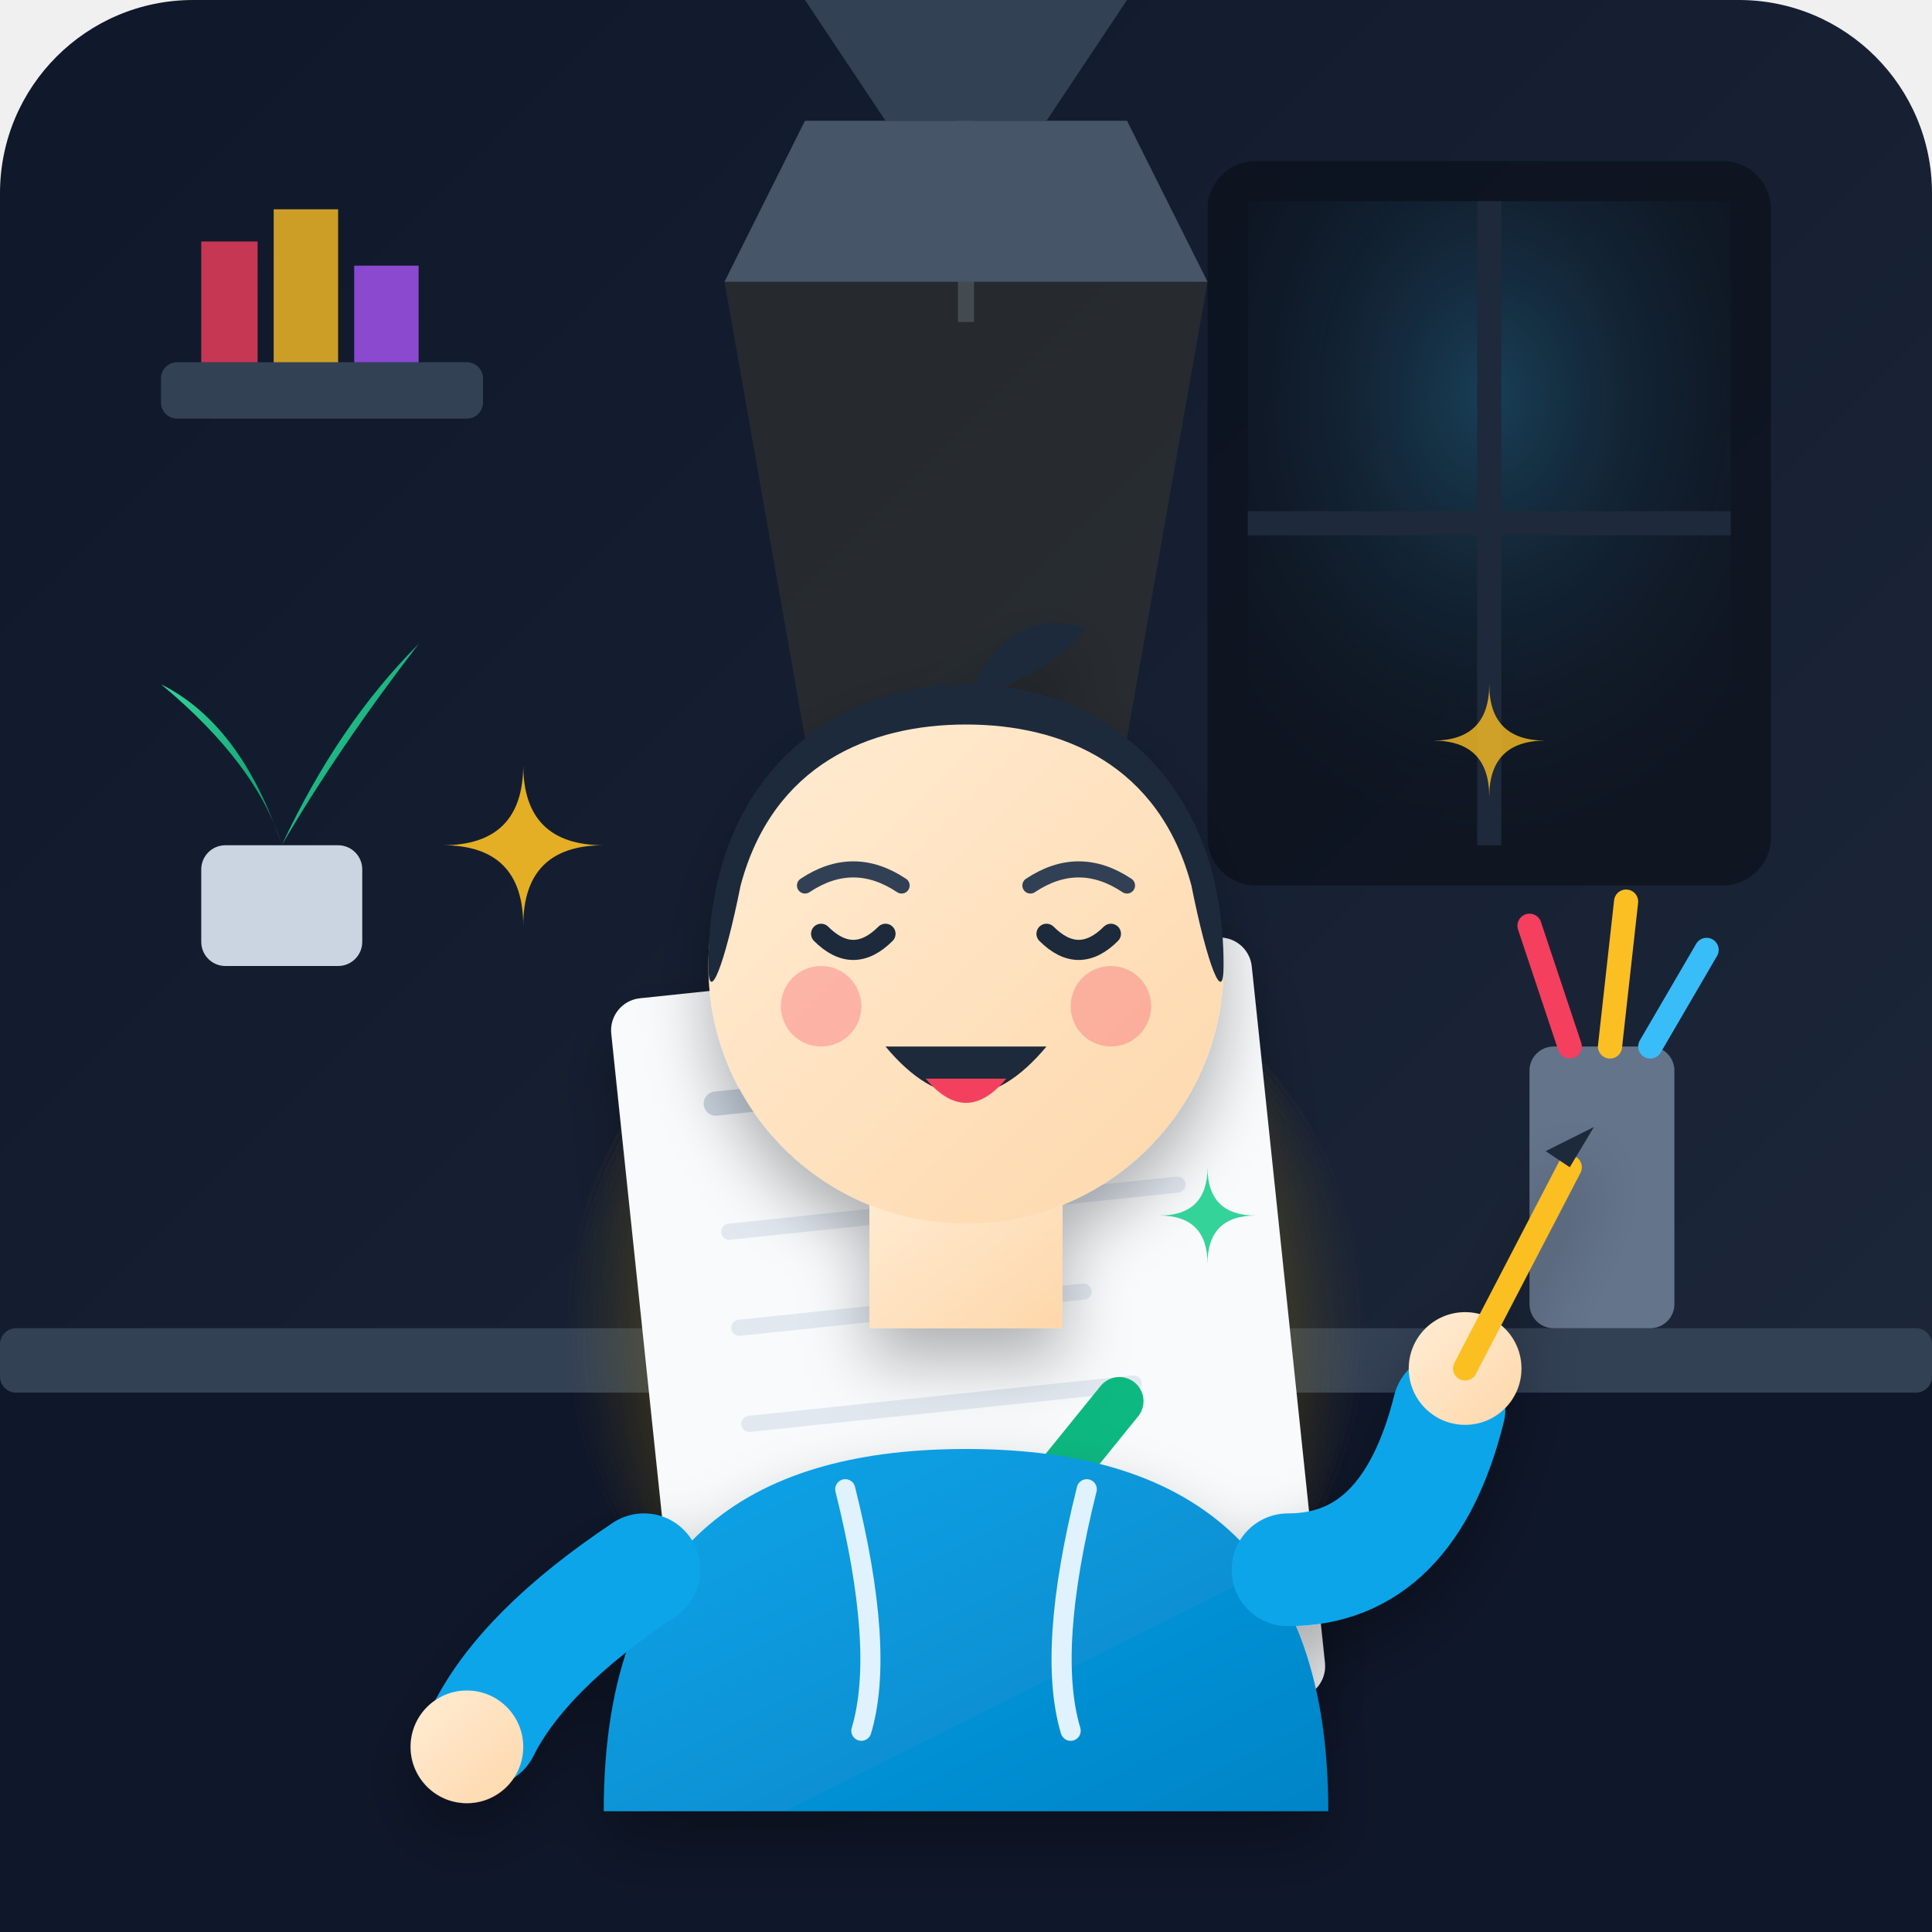
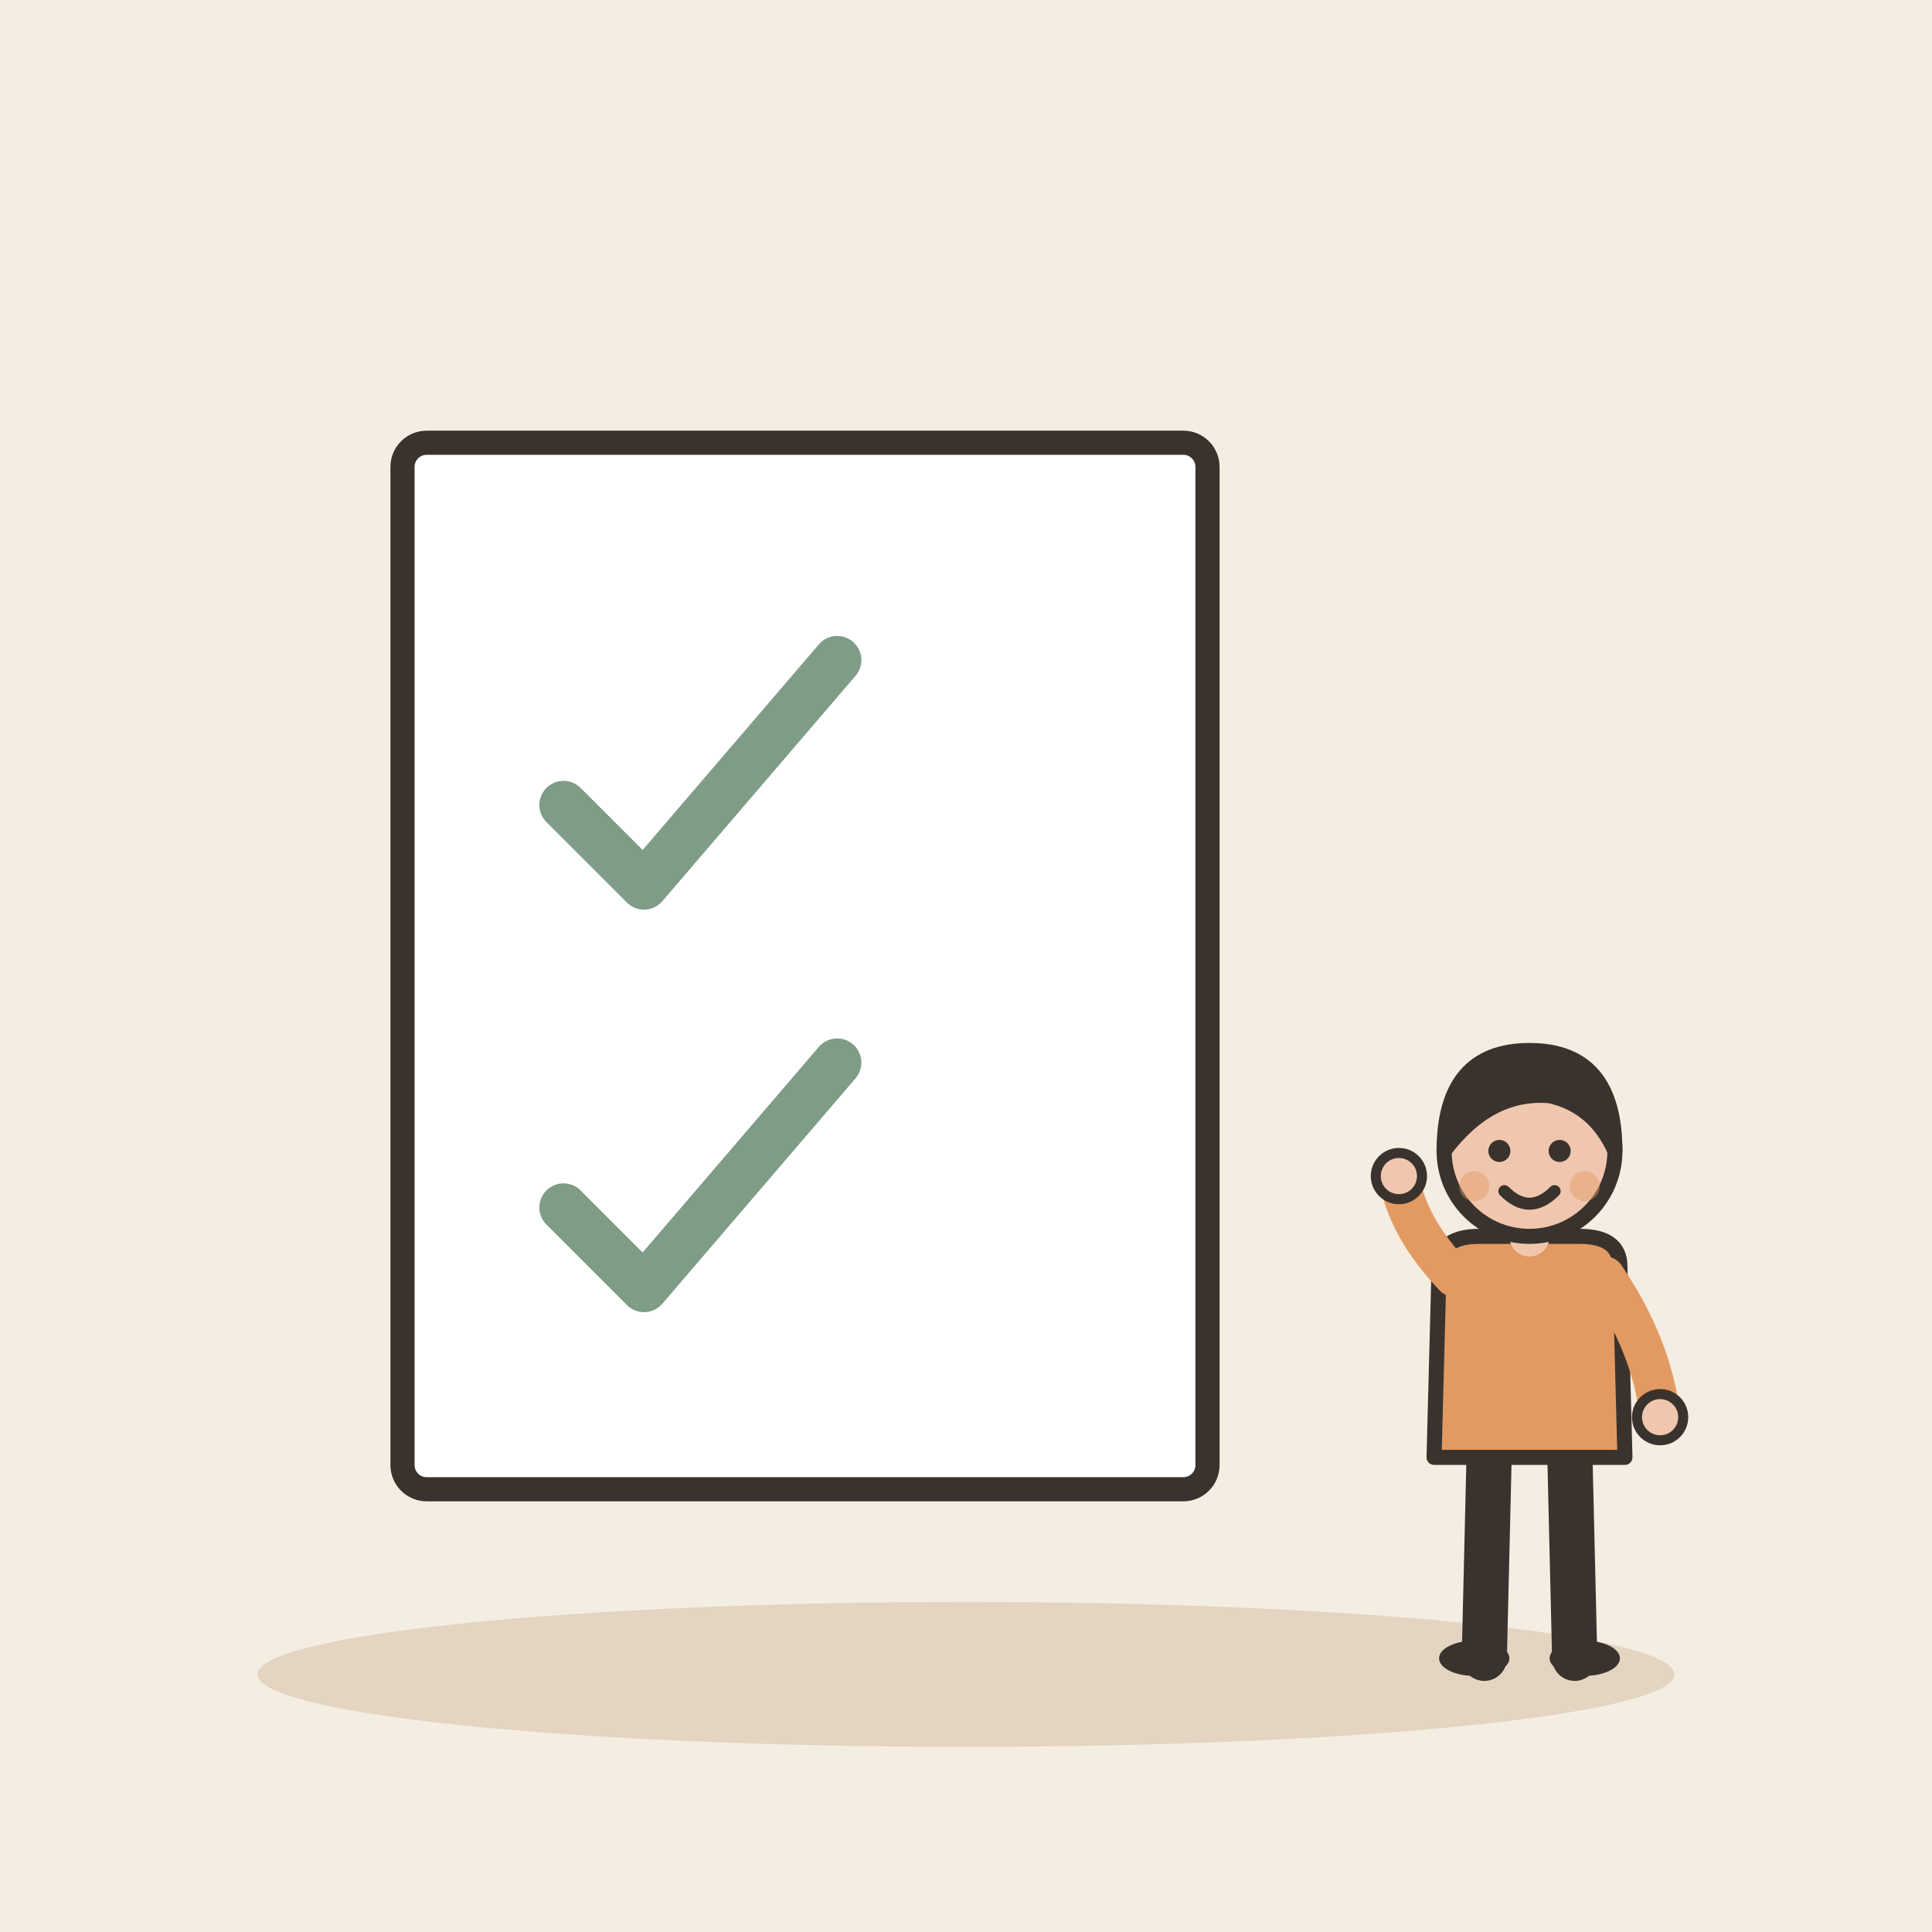
- <svg xmlns="http://www.w3.org/2000/svg" width="240" height="240" viewBox="0 0 240 240">
-   <defs>
-     <linearGradient id="bgGrad" x1="0%" y1="0%" x2="100%" y2="100%">
-       <stop offset="0%" stop-color="#0f172a" />
-       <stop offset="100%" stop-color="#1e293b" />
-     </linearGradient>
-     <radialGradient id="windowGlow" cx="50%" cy="30%" r="70%">
-       <stop offset="0%" stop-color="#38bdf8" stop-opacity="0.25" />
-       <stop offset="100%" stop-color="#1e293b" stop-opacity="0" />
-     </radialGradient>
-     <radialGradient id="paperGlow" cx="50%" cy="50%" r="50%">
-       <stop offset="0%" stop-color="#fbbf24" stop-opacity="0.4" />
-       <stop offset="100%" stop-color="#fbbf24" stop-opacity="0" />
-     </radialGradient>
-     <linearGradient id="skinGrad" x1="0%" y1="0%" x2="100%" y2="100%">
-       <stop offset="0%" stop-color="#ffedd5" />
-       <stop offset="100%" stop-color="#fed7aa" />
-     </linearGradient>
-     <linearGradient id="hoodieGrad" x1="0%" y1="0%" x2="100%" y2="100%">
-       <stop offset="0%" stop-color="#0ea5e9" />
-       <stop offset="100%" stop-color="#0284c7" />
-     </linearGradient>
-     <linearGradient id="leafGrad" x1="0%" y1="0%" x2="100%" y2="100%">
-       <stop offset="0%" stop-color="#34d399" />
-       <stop offset="100%" stop-color="#059669" />
-     </linearGradient>
-     <filter id="shadow" x="-10%" y="-10%" width="120%" height="120%">
-       <feDropShadow dx="0" dy="4" stdDeviation="4" flood-color="#000" flood-opacity="0.3" />
-     </filter>
-   </defs>
-   <rect width="240" height="240" rx="24" fill="url(#bgGrad)" />
-   <rect x="150" y="20" width="70" height="90" rx="6" fill="#090d16" opacity="0.6" />
-   <rect x="155" y="25" width="60" height="80" fill="url(#windowGlow)" />
-   <line x1="185" y1="25" x2="185" y2="105" stroke="#1e293b" stroke-width="3" />
-   <line x1="155" y1="65" x2="215" y2="65" stroke="#1e293b" stroke-width="3" />
-   <rect x="20" y="45" width="40" height="7" rx="2" fill="#334155" />
-   <path d="M25 45 L25 30 L32 30 L32 45 Z" fill="#f43f5e" opacity="0.8" />
-   <path d="M34 45 L34 26 L42 26 L42 45 Z" fill="#fbbf24" opacity="0.8" />
-   <path d="M44 45 L44 33 L52 33 L52 45 Z" fill="#a855f7" opacity="0.8" />
-   <rect x="25" y="105" width="20" height="15" rx="3" fill="#cbd5e1" />
-   <path d="M35 105 Q30 90 20 85 Q32 95 35 105 Z" fill="url(#leafGrad)" />
-   <path d="M35 105 Q42 90 52 80 Q42 93 35 105 Z" fill="url(#leafGrad)" />
-   <path d="M35 105 Q35 85 35 75 Q35 90 35 105 Z" fill="#10b981" />
-   <path d="M100 0 L140 0 L130 15 L110 15 Z" fill="#334155" />
-   <line x1="120" y1="0" x2="120" y2="40" stroke="#334155" stroke-width="2" />
-   <polygon points="100,15 140,15 150,35 90,35" fill="#475569" />
-   <path d="M90 35 L150 35 L135 120 L105 120 Z" fill="#fbbf24" opacity="0.08" />
-   <path d="M0 170 L240 170 L240 240 L0 240 Z" fill="#0f172a" />
-   <rect x="0" y="165" width="240" height="8" rx="2" fill="#334155" />
-   <rect x="190" y="130" width="18" height="35" rx="3" fill="#64748b" />
-   <line x1="195" y1="130" x2="190" y2="115" stroke="#f43f5e" stroke-width="3" stroke-linecap="round" />
-   <line x1="200" y1="130" x2="202" y2="112" stroke="#fbbf24" stroke-width="3" stroke-linecap="round" />
-   <line x1="205" y1="130" x2="212" y2="118" stroke="#38bdf8" stroke-width="3" stroke-linecap="round" />
-   <g filter="url(#shadow)">
-     <circle cx="120" cy="165" r="50" fill="url(#paperGlow)" />
-     <g transform="rotate(-6 120 165)">
-       <rect x="80" y="120" width="80" height="95" rx="4" fill="#f8fafc" />
-       <line x1="92" y1="134" x2="120" y2="134" stroke="#cbd5e1" stroke-width="3" stroke-linecap="round" />
-       <circle cx="145" cy="134" r="7" fill="#ef4444" />
-       <line x1="92" y1="150" x2="148" y2="150" stroke="#e2e8f0" stroke-width="2" stroke-linecap="round" />
-       <line x1="92" y1="162" x2="135" y2="162" stroke="#e2e8f0" stroke-width="2" stroke-linecap="round" />
-       <line x1="92" y1="174" x2="140" y2="174" stroke="#e2e8f0" stroke-width="2" stroke-linecap="round" />
-       <path d="M102 188 L114 200 L138 176" fill="none" stroke="#10b981" stroke-width="6" stroke-linecap="round" stroke-linejoin="round" />
-     </g>
+ <svg xmlns="http://www.w3.org/2000/svg" viewBox="0 0 240 240" data-style="editorial">
+   <rect width="240" height="240" fill="#F4EDE2" />
+   <ellipse cx="120" cy="208" rx="88" ry="9" fill="#E3D5C1" />
+   <g transform="translate(100 120)">
+     <rect x="-50" y="-65" width="100" height="130" rx="3" fill="#FFFFFF" stroke="#3A332D" stroke-width="3" stroke-linecap="round" stroke-linejoin="round" />
  </g>
-   <g id="character" filter="url(#shadow)">
-     <path d="M75 225 C75 190 95 180 120 180 C145 180 165 190 165 225 Z" fill="url(#hoodieGrad)" />
-     <path d="M105 185 Q110 205 107 215" fill="none" stroke="#e0f2fe" stroke-width="2.5" stroke-linecap="round" />
-     <path d="M135 185 Q130 205 133 215" fill="none" stroke="#e0f2fe" stroke-width="2.5" stroke-linecap="round" />
-     <path d="M108 145 L108 165 L132 165 L132 145 Z" fill="url(#skinGrad)" />
-     <circle cx="120" cy="120" r="32" fill="url(#skinGrad)" />
-     <path d="M88 120 C88 95 105 85 120 85 C135 85 152 95 152 120 C152 125 150 120 148 110 C144 95 132 90 120 90 C108 90 96 95 92 110 C90 120 88 125 88 120 Z" fill="#1e293b" />
-     <path d="M120 87 Q125 75 135 78 Q130 84 120 87 Z" fill="#1e293b" />
-     <path d="M100 110 Q106 106 112 110" fill="none" stroke="#334155" stroke-width="2" stroke-linecap="round" />
-     <path d="M128 110 Q134 106 140 110" fill="none" stroke="#334155" stroke-width="2" stroke-linecap="round" />
-     <path d="M102 116 Q106 120 110 116" fill="none" stroke="#1e293b" stroke-width="2.5" stroke-linecap="round" />
-     <path d="M130 116 Q134 120 138 116" fill="none" stroke="#1e293b" stroke-width="2.5" stroke-linecap="round" />
-     <circle cx="102" cy="125" r="5" fill="#f43f5e" opacity="0.3" />
-     <circle cx="138" cy="125" r="5" fill="#f43f5e" opacity="0.3" />
-     <path d="M110 130 Q120 142 130 130" fill="#1e293b" />
-     <path d="M115 134 Q120 140 125 134" fill="#f43f5e" />
-     <path d="M80 195 Q65 205 60 215" fill="none" stroke="#0ea5e9" stroke-width="14" stroke-linecap="round" />
-     <circle cx="58" cy="217" r="7" fill="url(#skinGrad)" />
-     <path d="M160 195 Q175 195 180 175" fill="none" stroke="#0ea5e9" stroke-width="14" stroke-linecap="round" />
-     <circle cx="182" cy="170" r="7" fill="url(#skinGrad)" />
-     <line x1="182" y1="170" x2="195" y2="145" stroke="#fbbf24" stroke-width="3" stroke-linecap="round" />
-     <polygon points="195,145 198,140 192,143" fill="#1e293b" />
-   </g>
-   <g fill="#fbbf24">
-     <path d="M65 95 Q65 105 55 105 Q65 105 65 115 Q65 105 75 105 Q65 105 65 95 Z" opacity="0.9" />
-     <path d="M185 85 Q185 92 178 92 Q185 92 185 99 Q185 92 192 92 Q185 92 185 85 Z" opacity="0.8" />
-     <path d="M150 145 Q150 151 144 151 Q150 151 150 157 Q150 151 156 151 Q150 151 150 145 Z" fill="#34d399" />
+   <path d="M70 100l10 10l24 -28" fill="none" stroke="#7E9C86" stroke-width="6" stroke-linecap="round" stroke-linejoin="round" />
+   <path d="M70 150l10 10l24 -28" fill="none" stroke="#7E9C86" stroke-width="6" stroke-linecap="round" stroke-linejoin="round" />
+   <g transform="translate(190 206) scale(0.624 0.624)">
+     <path d="M-8 -42L-9 0" stroke="#3A332D" stroke-width="9" stroke-linecap="round" fill="none" />
+     <path d="M8 -42L9 0" stroke="#3A332D" stroke-width="9" stroke-linecap="round" fill="none" />
+     <ellipse cx="-11" cy="0" rx="7" ry="3.5" fill="#3A332D" />
+     <ellipse cx="11" cy="0" rx="7" ry="3.5" fill="#3A332D" />
+     <path d="M-18 -78Q-18 -84 -10 -84L10 -84Q18 -84 18 -78L19 -40L-19 -40Z" fill="#E39A62" stroke="#3A332D" stroke-width="3" stroke-linecap="round" stroke-linejoin="round" />
+     <path d="M-15 -76Q-24.5 -86 -26 -96" fill="none" stroke="#E39A62" stroke-width="8" stroke-linecap="round" stroke-linejoin="round" />
+     <circle cx="-26" cy="-96" r="4.6" fill="#F0C7AE" stroke="#3A332D" stroke-linecap="round" stroke-linejoin="round" stroke-width="2" />
+     <path d="M15 -76Q24.5 -62 26 -48" fill="none" stroke="#E39A62" stroke-width="8" stroke-linecap="round" stroke-linejoin="round" />
+     <circle cx="26" cy="-48" r="4.6" fill="#F0C7AE" stroke="#3A332D" stroke-linecap="round" stroke-linejoin="round" stroke-width="2" />
+     <path d="M0 -84L0 -88" stroke="#F0C7AE" stroke-width="8" stroke-linecap="round" fill="none" />
+     <circle cx="0" cy="-101" r="17" fill="#F0C7AE" stroke="#3A332D" stroke-width="3" stroke-linecap="round" stroke-linejoin="round" />
+     <path d="M-17 -101Q-17 -121 0 -121Q17 -121 17 -101Q13 -110 4 -112Q-8 -113 -17 -101Z" fill="#3A332D" stroke="#3A332D" stroke-width="3" stroke-linecap="round" stroke-linejoin="round" />
+     <circle cx="-6" cy="-101" r="2.2" fill="#3A332D" />
+     <circle cx="6" cy="-101" r="2.2" fill="#3A332D" />
+     <path d="M-5 -93Q0 -88 5 -93" fill="none" stroke="#3A332D" stroke-width="2.4" stroke-linecap="round" stroke-linejoin="round" />
+     <circle cx="-11" cy="-94" r="3" fill="#E39A62" opacity="0.45" />
+     <circle cx="11" cy="-94" r="3" fill="#E39A62" opacity="0.45" />
  </g>
</svg>
